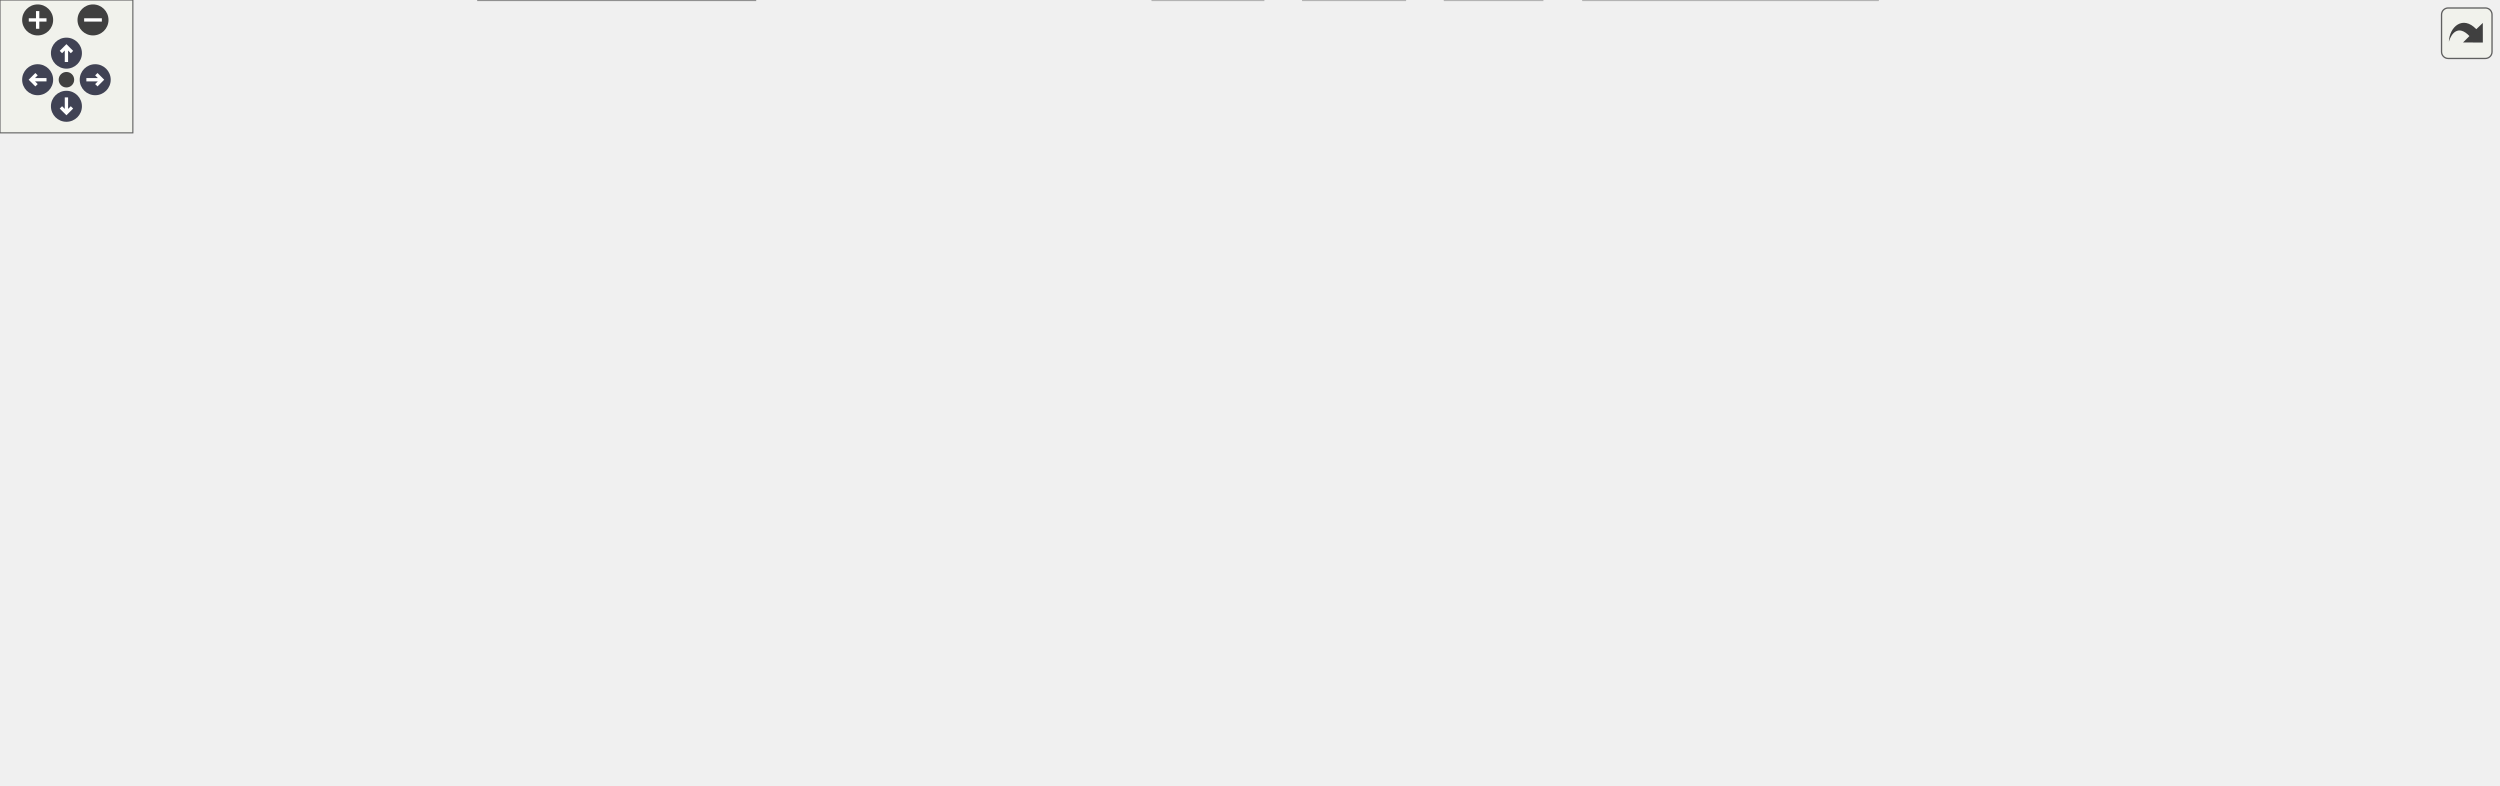
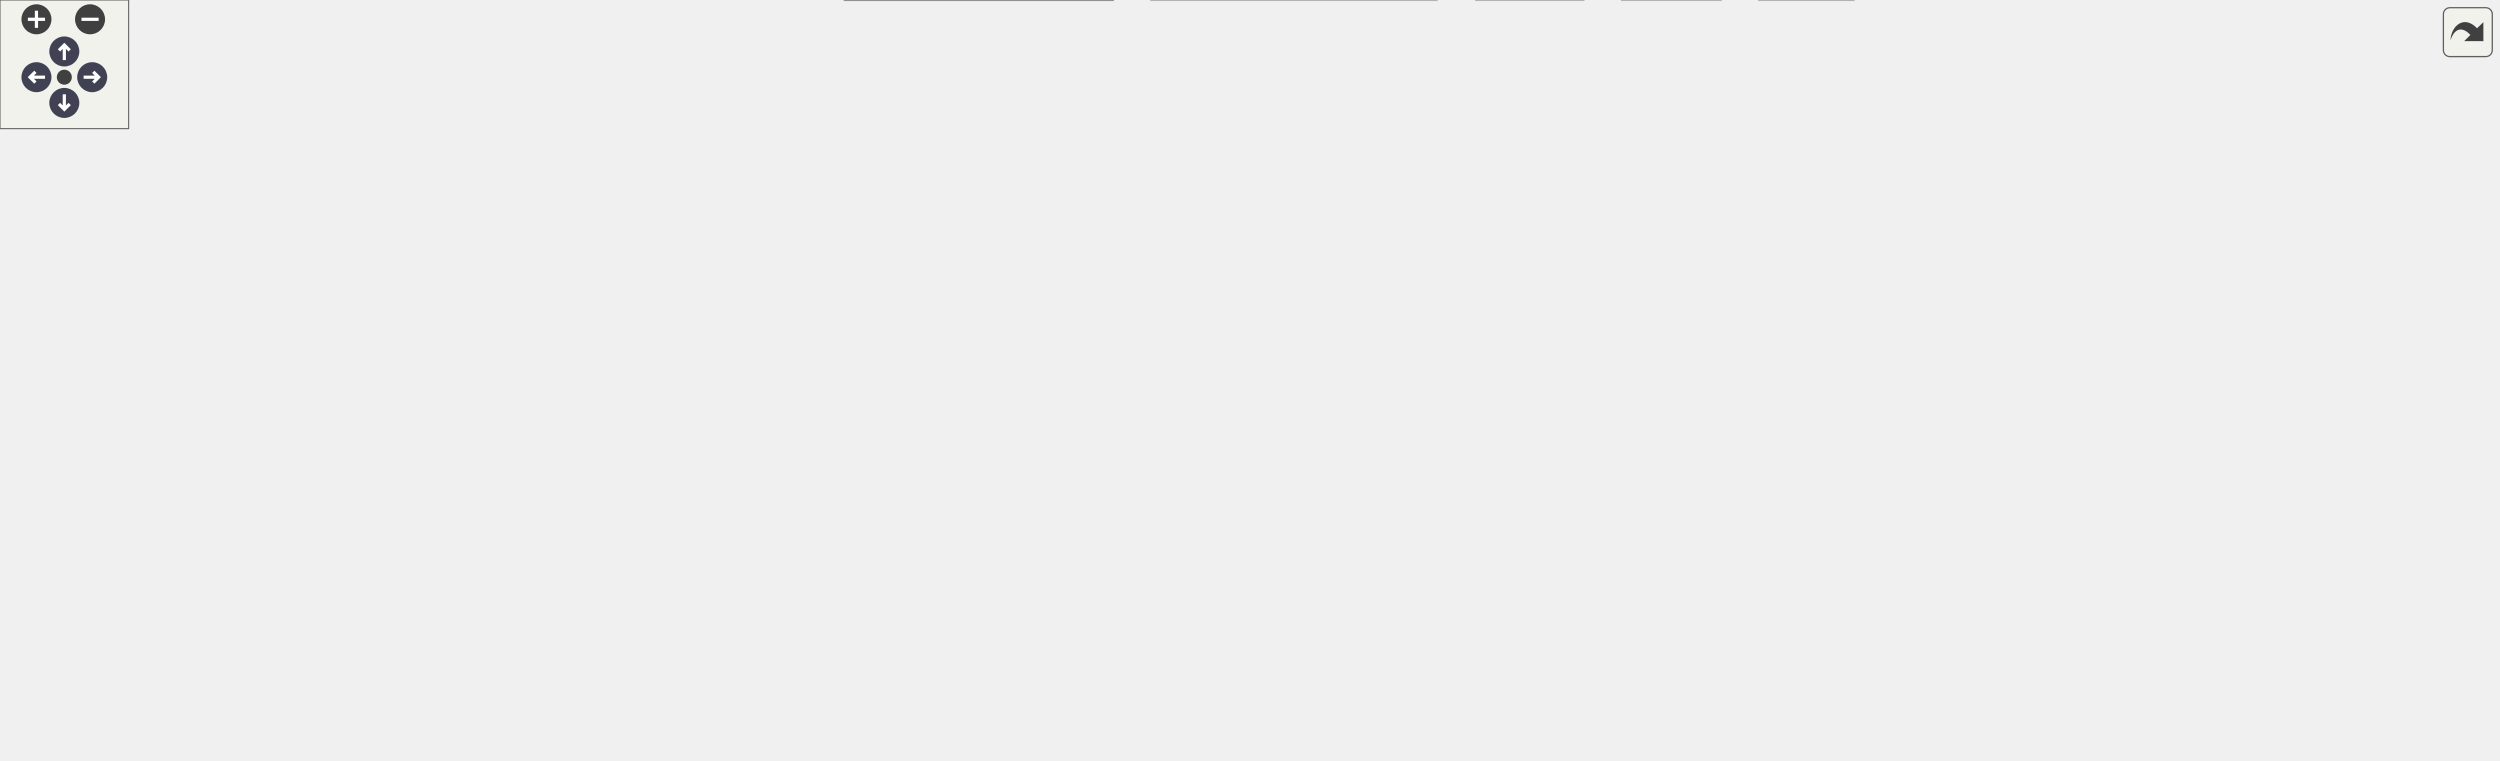
<svg xmlns="http://www.w3.org/2000/svg" xmlns:xlink="http://www.w3.org/1999/xlink" id="main" version="1.1" xml:space="preserve">
  <style type="text/css">
.node, .edge {opacity: 0.7;}
.node.selected, .edge.selected {opacity: 1;}
.edge:hover path { stroke: red; }
.edge:hover polygon { stroke: red; fill: red; }
</style>
  <defs>
    <circle id="rim" cx="0" cy="0" r="7" />
    <circle id="rim2" cx="0" cy="0" r="3.5" />
    <g id="zoomPlus">
      <use xlink:href="#rim" fill="#404040">
        <set attributeName="fill" to="#808080" begin="zoomplus.mouseover" end="zoomplus.mouseout" />
      </use>
      <path d="M-4,0h8M0,-4v8" fill="none" stroke="white" stroke-width="1.5" pointer-events="none" />
    </g>
    <g id="zoomMin">
      <use xlink:href="#rim" fill="#404040">
        <set attributeName="fill" to="#808080" begin="zoomminus.mouseover" end="zoomminus.mouseout" />
      </use>
      <path d="M-4,0h8" fill="none" stroke="white" stroke-width="1.5" pointer-events="none" />
    </g>
    <g id="arrowUp" transform="translate(30 24)">
      <use xlink:href="#rim" />
      <path pointer-events="none" fill="none" stroke="white" stroke-width="1.5" d="M0,-3.0v7 M-2.5,-0.5L0,-3.0L2.5,-0.5" />
    </g>
    <g id="arrowRight" transform="rotate(90) translate(36 -43)">
      <use xlink:href="#rim" />
      <path pointer-events="none" fill="none" stroke="white" stroke-width="1.5" d="M0,-3.0v7 M-2.5,-0.5L0,-3.0L2.5,-0.5" />
    </g>
    <g id="arrowDown" transform="rotate(180) translate(-30 -48)">
      <use xlink:href="#rim" />
      <path pointer-events="none" fill="none" stroke="white" stroke-width="1.5" d="M0,-3.0v7 M-2.5,-0.5L0,-3.0L2.5,-0.5" />
    </g>
    <g id="arrowLeft" transform="rotate(270) translate(-36 17)">
      <use xlink:href="#rim" />
      <path pointer-events="none" fill="none" stroke="white" stroke-width="1.5" d="M0,-3.0v7 M-2.5,-0.5L0,-3.0L2.5,-0.5" />
    </g>
    <g id="resetDef">
      <use xlink:href="#rim2" fill="#404040">
        <set attributeName="fill" to="#808080" begin="reset.mouseover" end="reset.mouseout" />
      </use>
    </g>
  </defs>
  <svg id="graph" class="graph">
    <g id="viewport">
      <g id="Node000001" class="node">
        <g id="a_Node000001">
          <a xlink:title="神符类头文件">
-             <polygon fill="#999999" stroke="#666666" points="794,-294 685,-294 685,-275 794,-275 794,-294" />
-             <text text-anchor="middle" x="739.5" y="-282" font-family="Helvetica,sans-Serif" font-size="10.00">rmvl/combo/rune.h</text>
+             <polygon fill="#999999" stroke="#666666" points="904,-294 795,-294 795,-275 904,-275 904,-294" />
+             <text text-anchor="middle" x="849.5" y="-282" font-family="Helvetica,sans-Serif" font-size="10.00">rmvl/combo/rune.h</text>
          </a>
        </g>
      </g>
      <g id="Node000002" class="node">
        <g id="a_Node000002">
          <a xlink:href="../../d8/d36/combo_8h.html" target="_top" xlink:title="the combination of the features header file">
-             <polygon fill="white" stroke="#666666" points="648,-239 589,-239 589,-220 648,-220 648,-239" />
-             <text text-anchor="middle" x="618.5" y="-227" font-family="Helvetica,sans-Serif" font-size="10.00">combo.h</text>
+             <polygon fill="white" stroke="#666666" points="758,-239 699,-239 699,-220 758,-220 758,-239" />
+             <text text-anchor="middle" x="728.5" y="-227" font-family="Helvetica,sans-Serif" font-size="10.00">combo.h</text>
          </a>
        </g>
      </g>
      <g id="edge1_Node000001_Node000002" class="edge">
        <g id="a_edge1_Node000001_Node000002">
          <a xlink:title=" ">
-             <path fill="none" stroke="#63b8ff" d="M720.06,-274.98C700.51,-266.42 670.12,-253.11 647.68,-243.28" />
-             <polygon fill="#63b8ff" stroke="#63b8ff" points="648.86,-239.98 638.29,-239.17 646.05,-246.39 648.86,-239.98" />
+             <path fill="none" stroke="#63b8ff" d="M830.06,-274.98C810.51,-266.42 780.12,-253.11 757.68,-243.28" />
+             <polygon fill="#63b8ff" stroke="#63b8ff" points="758.86,-239.98 748.29,-239.17 756.05,-246.39 758.86,-239.98" />
          </a>
        </g>
      </g>
      <g id="Node000024" class="node">
        <g id="a_Node000024">
          <a xlink:href="../../d6/d1d/feature_2rune__center_8h.html" target="_top" xlink:title=" ">
-             <polygon fill="white" stroke="#666666" points="812.5,-239 666.5,-239 666.5,-220 812.5,-220 812.5,-239" />
-             <text text-anchor="middle" x="739.5" y="-227" font-family="Helvetica,sans-Serif" font-size="10.00">rmvl/feature/rune_center.h</text>
-           </a>
-         </g>
-       </g>
-       <g id="edge28_Node000001_Node000024" class="edge">
-         <g id="a_edge28_Node000001_Node000024">
-           <a xlink:title=" ">
-             <path fill="none" stroke="#63b8ff" d="M739.5,-274.75C739.5,-267.8 739.5,-257.85 739.5,-249.13" />
-             <polygon fill="#63b8ff" stroke="#63b8ff" points="743,-249.09 739.5,-239.09 736,-249.09 743,-249.09" />
+             <polygon fill="white" stroke="#666666" points="1086.5,-239 940.5,-239 940.5,-220 1086.5,-220 1086.5,-239" />
+             <text text-anchor="middle" x="1013.5" y="-227" font-family="Helvetica,sans-Serif" font-size="10.00">rmvl/feature/rune_center.h</text>
+           </a>
+         </g>
+       </g>
+       <g id="edge30_Node000001_Node000024" class="edge">
+         <g id="a_edge30_Node000001_Node000024">
+           <a xlink:title=" ">
+             <path fill="none" stroke="#63b8ff" d="M875.85,-274.98C903.26,-266.13 946.39,-252.19 977.06,-242.28" />
+             <polygon fill="#63b8ff" stroke="#63b8ff" points="978.5,-245.49 986.94,-239.08 976.35,-238.83 978.5,-245.49" />
          </a>
        </g>
      </g>
      <g id="Node000025" class="node">
        <g id="a_Node000025">
          <a xlink:href="../../d2/d8d/feature_2rune__target_8h.html" target="_top" xlink:title=" ">
-             <polygon fill="white" stroke="#666666" points="976.5,-239 830.5,-239 830.5,-220 976.5,-220 976.5,-239" />
-             <text text-anchor="middle" x="903.5" y="-227" font-family="Helvetica,sans-Serif" font-size="10.00">rmvl/feature/rune_target.h</text>
-           </a>
-         </g>
-       </g>
-       <g id="edge30_Node000001_Node000025" class="edge">
-         <g id="a_edge30_Node000001_Node000025">
-           <a xlink:title=" ">
-             <path fill="none" stroke="#63b8ff" d="M765.85,-274.98C793.26,-266.13 836.39,-252.19 867.06,-242.28" />
-             <polygon fill="#63b8ff" stroke="#63b8ff" points="868.5,-245.49 876.94,-239.08 866.35,-238.83 868.5,-245.49" />
+             <polygon fill="white" stroke="#666666" points="922.5,-239 776.5,-239 776.5,-220 922.5,-220 922.5,-239" />
+             <text text-anchor="middle" x="849.5" y="-227" font-family="Helvetica,sans-Serif" font-size="10.00">rmvl/feature/rune_target.h</text>
+           </a>
+         </g>
+       </g>
+       <g id="edge32_Node000001_Node000025" class="edge">
+         <g id="a_edge32_Node000001_Node000025">
+           <a xlink:title=" ">
+             <path fill="none" stroke="#63b8ff" d="M849.5,-274.75C849.5,-267.8 849.5,-257.85 849.5,-249.13" />
+             <polygon fill="#63b8ff" stroke="#63b8ff" points="853,-249.09 849.5,-239.09 846,-249.09 853,-249.09" />
          </a>
        </g>
      </g>
      <g id="Node000003" class="node">
        <g id="a_Node000003">
          <a xlink:href="../../d3/d7e/camutils_8hpp.html" target="_top" xlink:title=" ">
            <polygon fill="white" stroke="#666666" points="145,-184 0,-184 0,-165 145,-165 145,-184" />
            <text text-anchor="middle" x="72.5" y="-172" font-family="Helvetica,sans-Serif" font-size="10.00">rmvl/camera/camutils.hpp</text>
          </a>
        </g>
      </g>
      <g id="edge2_Node000002_Node000003" class="edge">
        <g id="a_edge2_Node000002_Node000003">
          <a xlink:title=" ">
-             <path fill="none" stroke="#63b8ff" d="M588.76,-225.61C507.48,-217.72 279.46,-195.59 155.41,-183.55" />
-             <polygon fill="#63b8ff" stroke="#63b8ff" points="155.49,-180.04 145.2,-182.56 154.81,-187.01 155.49,-180.04" />
+             <path fill="none" stroke="#63b8ff" d="M698.61,-226.08C603.02,-218.36 302.49,-194.08 155.33,-182.19" />
+             <polygon fill="#63b8ff" stroke="#63b8ff" points="155.25,-178.67 145.01,-181.36 154.69,-185.65 155.25,-178.67" />
          </a>
        </g>
      </g>
      <g id="Node000006" class="node">
        <g id="a_Node000006">
          <a xlink:href="../../d4/d78/math_8hpp.html" target="_top" xlink:title="基础数学库">
-             <polygon fill="white" stroke="#666666" points="688,-184 549,-184 549,-165 688,-165 688,-184" />
-             <text text-anchor="middle" x="618.5" y="-172" font-family="Helvetica,sans-Serif" font-size="10.00">rmvl/algorithm/math.hpp</text>
+             <polygon fill="white" stroke="#666666" points="565,-184 426,-184 426,-165 565,-165 565,-184" />
+             <text text-anchor="middle" x="495.5" y="-172" font-family="Helvetica,sans-Serif" font-size="10.00">rmvl/algorithm/math.hpp</text>
          </a>
        </g>
      </g>
      <g id="edge5_Node000002_Node000006" class="edge">
        <g id="a_edge5_Node000002_Node000006">
          <a xlink:title=" ">
-             <path fill="none" stroke="#63b8ff" d="M618.5,-219.75C618.5,-212.8 618.5,-202.85 618.5,-194.13" />
-             <polygon fill="#63b8ff" stroke="#63b8ff" points="622,-194.09 618.5,-184.09 615,-194.09 622,-194.09" />
+             <path fill="none" stroke="#63b8ff" d="M698.99,-221.79C659.75,-212.86 589.9,-196.97 543.14,-186.34" />
+             <polygon fill="#63b8ff" stroke="#63b8ff" points="543.77,-182.89 533.24,-184.09 542.22,-189.72 543.77,-182.89" />
          </a>
        </g>
      </g>
      <g id="Node000017" class="node">
        <g id="a_Node000017">
          <a xlink:href="../../dd/de3/types_8hpp.html" target="_top" xlink:title="常用状态类型定义">
-             <polygon fill="white" stroke="#666666" points="900.5,-129 810.5,-129 810.5,-110 900.5,-110 900.5,-129" />
-             <text text-anchor="middle" x="855.5" y="-117" font-family="Helvetica,sans-Serif" font-size="10.00">rmvl/types.hpp</text>
+             <polygon fill="white" stroke="#666666" points="1013.5,-129 923.5,-129 923.5,-110 1013.5,-110 1013.5,-129" />
+             <text text-anchor="middle" x="968.5" y="-117" font-family="Helvetica,sans-Serif" font-size="10.00">rmvl/types.hpp</text>
          </a>
        </g>
      </g>
      <g id="edge17_Node000002_Node000017" class="edge">
        <g id="a_edge17_Node000002_Node000017">
          <a xlink:title=" ">
-             <path fill="none" stroke="#63b8ff" d="M637.49,-219.84C679.11,-200.88 778.52,-155.58 827.4,-133.31" />
-             <polygon fill="#63b8ff" stroke="#63b8ff" points="829.1,-136.38 836.74,-129.05 826.19,-130.01 829.1,-136.38" />
+             <path fill="none" stroke="#63b8ff" d="M747.73,-219.84C789.97,-200.84 890.97,-155.39 940.35,-133.17" />
+             <polygon fill="#63b8ff" stroke="#63b8ff" points="941.82,-136.34 949.51,-129.05 938.95,-129.96 941.82,-136.34" />
          </a>
        </g>
      </g>
      <g id="Node000018" class="node">
        <g id="a_Node000018">
-           <a xlink:href="../../d5/d60/dataio_8hpp.html" target="_top" xlink:title="陀螺仪数据">
-             <polygon fill="white" stroke="#666666" points="337.5,-184 219.5,-184 219.5,-165 337.5,-165 337.5,-184" />
-             <text text-anchor="middle" x="278.5" y="-172" font-family="Helvetica,sans-Serif" font-size="10.00">rmvl/core/dataio.hpp</text>
+           <a xlink:href="../../d2/dc6/io_8hpp.html" target="_top" xlink:title="陀螺仪数据">
+             <polygon fill="white" stroke="#666666" points="776.5,-184 680.5,-184 680.5,-165 776.5,-165 776.5,-184" />
+             <text text-anchor="middle" x="728.5" y="-172" font-family="Helvetica,sans-Serif" font-size="10.00">rmvl/core/io.hpp</text>
          </a>
        </g>
      </g>
      <g id="edge19_Node000002_Node000018" class="edge">
        <g id="a_edge19_Node000002_Node000018">
          <a xlink:title=" ">
-             <path fill="none" stroke="#63b8ff" d="M588.92,-223.89C534.45,-215.4 417.12,-197.11 343.33,-185.61" />
-             <polygon fill="#63b8ff" stroke="#63b8ff" points="343.64,-182.11 333.22,-184.03 342.56,-189.03 343.64,-182.11" />
-           </a>
-         </g>
-       </g>
-       <g id="Node000021" class="node">
-         <g id="a_Node000021">
+             <path fill="none" stroke="#63b8ff" d="M728.5,-219.75C728.5,-212.8 728.5,-202.85 728.5,-194.13" />
+             <polygon fill="#63b8ff" stroke="#63b8ff" points="732,-194.09 728.5,-184.09 725,-194.09 732,-194.09" />
+           </a>
+         </g>
+       </g>
+       <g id="Node000022" class="node">
+         <g id="a_Node000022">
          <a xlink:href="../../d2/d74/feature_8h.html" target="_top" xlink:title="feature class header">
-             <polygon fill="white" stroke="#666666" points="942,-184 817,-184 817,-165 942,-165 942,-184" />
-             <text text-anchor="middle" x="879.5" y="-172" font-family="Helvetica,sans-Serif" font-size="10.00">rmvl/feature/feature.h</text>
-           </a>
-         </g>
-       </g>
-       <g id="edge24_Node000002_Node000021" class="edge">
-         <g id="a_edge24_Node000002_Node000021">
-           <a xlink:title=" ">
-             <path fill="none" stroke="#63b8ff" d="M648.3,-221.95C651.4,-221.29 654.52,-220.62 657.5,-220 714.91,-207.99 780.82,-194.86 825.81,-186" />
-             <polygon fill="#63b8ff" stroke="#63b8ff" points="826.51,-189.43 835.65,-184.06 825.16,-182.56 826.51,-189.43" />
+             <polygon fill="white" stroke="#666666" points="1019,-184 894,-184 894,-165 1019,-165 1019,-184" />
+             <text text-anchor="middle" x="956.5" y="-172" font-family="Helvetica,sans-Serif" font-size="10.00">rmvl/feature/feature.h</text>
+           </a>
+         </g>
+       </g>
+       <g id="edge26_Node000002_Node000022" class="edge">
+         <g id="a_edge26_Node000002_Node000022">
+           <a xlink:title=" ">
+             <path fill="none" stroke="#63b8ff" d="M758.31,-221.57C796.91,-212.6 864.62,-196.86 910.01,-186.31" />
+             <polygon fill="#63b8ff" stroke="#63b8ff" points="910.95,-189.68 919.9,-184.01 909.37,-182.86 910.95,-189.68" />
          </a>
        </g>
      </g>
      <g id="Node000004" class="node">
        <g id="a_Node000004">
          <a xlink:title=" ">
            <polygon fill="#e0e0e0" stroke="#999999" points="124,-129 21,-129 21,-110 124,-110 124,-129" />
            <text text-anchor="middle" x="72.5" y="-117" font-family="Helvetica,sans-Serif" font-size="10.00">opencv2/core.hpp</text>
          </a>
        </g>
      </g>
      <g id="edge3_Node000003_Node000004" class="edge">
        <g id="a_edge3_Node000003_Node000004">
          <a xlink:title=" ">
            <path fill="none" stroke="#63b8ff" d="M72.5,-164.75C72.5,-157.8 72.5,-147.85 72.5,-139.13" />
            <polygon fill="#63b8ff" stroke="#63b8ff" points="76,-139.09 72.5,-129.09 69,-139.09 76,-139.09" />
          </a>
        </g>
      </g>
      <g id="Node000005" class="node">
        <g id="a_Node000005">
          <a xlink:href="../../db/d41/rmvldef_8hpp.html" target="_top" xlink:title=" ">
-             <polygon fill="white" stroke="#666666" points="341,-19 216,-19 216,0 341,0 341,-19" />
-             <text text-anchor="middle" x="278.5" y="-7" font-family="Helvetica,sans-Serif" font-size="10.00">rmvl/core/rmvldef.hpp</text>
+             <polygon fill="white" stroke="#666666" points="519,-19 394,-19 394,0 519,0 519,-19" />
+             <text text-anchor="middle" x="456.5" y="-7" font-family="Helvetica,sans-Serif" font-size="10.00">rmvl/core/rmvldef.hpp</text>
          </a>
        </g>
      </g>
      <g id="edge4_Node000003_Node000005" class="edge">
        <g id="a_edge4_Node000003_Node000005">
          <a xlink:title=" ">
-             <path fill="none" stroke="#63b8ff" d="M53.06,-164.85C29.96,-153.33 -3.67,-131.85 11.5,-110 54.87,-47.55 142.4,-24.22 205.44,-15.55" />
-             <polygon fill="#63b8ff" stroke="#63b8ff" points="206.25,-18.98 215.72,-14.24 205.36,-12.03 206.25,-18.98" />
+             <path fill="none" stroke="#63b8ff" d="M53.42,-164.92C29.82,-153.14 -5.32,-131 11.5,-110 57.32,-52.8 269.66,-26.29 383.66,-16" />
+             <polygon fill="#63b8ff" stroke="#63b8ff" points="384.06,-19.48 393.71,-15.11 383.44,-12.51 384.06,-19.48" />
          </a>
        </g>
      </g>
      <g id="Node000007" class="node">
        <g id="a_Node000007">
          <a xlink:title=" ">
-             <polygon fill="#e0e0e0" stroke="#999999" points="718,-129 671,-129 671,-110 718,-110 718,-129" />
-             <text text-anchor="middle" x="694.5" y="-117" font-family="Helvetica,sans-Serif" font-size="10.00">cmath</text>
+             <polygon fill="#e0e0e0" stroke="#999999" points="449,-129 402,-129 402,-110 449,-110 449,-129" />
+             <text text-anchor="middle" x="425.5" y="-117" font-family="Helvetica,sans-Serif" font-size="10.00">cmath</text>
          </a>
        </g>
      </g>
      <g id="edge6_Node000006_Node000007" class="edge">
        <g id="a_edge6_Node000006_Node000007">
          <a xlink:title=" ">
-             <path fill="none" stroke="#63b8ff" d="M630.71,-164.98C642.28,-156.92 659.88,-144.65 673.66,-135.03" />
-             <polygon fill="#63b8ff" stroke="#63b8ff" points="675.87,-137.76 682.07,-129.17 671.86,-132.02 675.87,-137.76" />
+             <path fill="none" stroke="#63b8ff" d="M484.25,-164.98C473.7,-157 457.7,-144.88 445.06,-135.31" />
+             <polygon fill="#63b8ff" stroke="#63b8ff" points="447.04,-132.42 436.95,-129.17 442.81,-138 447.04,-132.42" />
          </a>
        </g>
      </g>
      <g id="Node000008" class="node">
        <g id="a_Node000008">
          <a xlink:title=" ">
-             <polygon fill="#e0e0e0" stroke="#999999" points="792.5,-129 736.5,-129 736.5,-110 792.5,-110 792.5,-129" />
-             <text text-anchor="middle" x="764.5" y="-117" font-family="Helvetica,sans-Serif" font-size="10.00">numeric</text>
+             <polygon fill="#e0e0e0" stroke="#999999" points="523.5,-129 467.5,-129 467.5,-110 523.5,-110 523.5,-129" />
+             <text text-anchor="middle" x="495.5" y="-117" font-family="Helvetica,sans-Serif" font-size="10.00">numeric</text>
          </a>
        </g>
      </g>
      <g id="edge7_Node000006_Node000008" class="edge">
        <g id="a_edge7_Node000006_Node000008">
          <a xlink:title=" ">
-             <path fill="none" stroke="#63b8ff" d="M641.96,-164.98C666.08,-156.23 703.87,-142.51 731.1,-132.62" />
-             <polygon fill="#63b8ff" stroke="#63b8ff" points="732.41,-135.87 740.62,-129.17 730.02,-129.29 732.41,-135.87" />
+             <path fill="none" stroke="#63b8ff" d="M495.5,-164.75C495.5,-157.8 495.5,-147.85 495.5,-139.13" />
+             <polygon fill="#63b8ff" stroke="#63b8ff" points="499,-139.09 495.5,-129.09 492,-139.09 499,-139.09" />
          </a>
        </g>
      </g>
      <g id="Node000009" class="node">
        <g id="a_Node000009">
          <a xlink:title=" ">
-             <polygon fill="#e0e0e0" stroke="#999999" points="465,-129 372,-129 372,-110 465,-110 465,-129" />
-             <text text-anchor="middle" x="418.5" y="-117" font-family="Helvetica,sans-Serif" font-size="10.00">unordered_map</text>
+             <polygon fill="#e0e0e0" stroke="#999999" points="235,-129 142,-129 142,-110 235,-110 235,-129" />
+             <text text-anchor="middle" x="188.5" y="-117" font-family="Helvetica,sans-Serif" font-size="10.00">unordered_map</text>
          </a>
        </g>
      </g>
      <g id="edge8_Node000006_Node000009" class="edge">
        <g id="a_edge8_Node000006_Node000009">
          <a xlink:title=" ">
-             <path fill="none" stroke="#63b8ff" d="M586.37,-164.98C552.35,-155.97 498.5,-141.7 461,-131.76" />
-             <polygon fill="#63b8ff" stroke="#63b8ff" points="461.45,-128.26 450.89,-129.08 459.66,-135.03 461.45,-128.26" />
+             <path fill="none" stroke="#63b8ff" d="M446.18,-164.98C391.33,-155.52 302.89,-140.25 245.23,-130.29" />
+             <polygon fill="#63b8ff" stroke="#63b8ff" points="245.64,-126.81 235.19,-128.56 244.45,-133.71 245.64,-126.81" />
          </a>
        </g>
      </g>
      <g id="Node000010" class="node">
        <g id="a_Node000010">
          <a xlink:title=" ">
-             <polygon fill="#e0e0e0" stroke="#999999" points="354,-129 307,-129 307,-110 354,-110 354,-129" />
-             <text text-anchor="middle" x="330.5" y="-117" font-family="Helvetica,sans-Serif" font-size="10.00">vector</text>
+             <polygon fill="#e0e0e0" stroke="#999999" points="627,-129 580,-129 580,-110 627,-110 627,-129" />
+             <text text-anchor="middle" x="603.5" y="-117" font-family="Helvetica,sans-Serif" font-size="10.00">vector</text>
          </a>
        </g>
      </g>
      <g id="edge9_Node000006_Node000010" class="edge">
        <g id="a_edge9_Node000006_Node000010">
          <a xlink:title=" ">
-             <path fill="none" stroke="#63b8ff" d="M561.03,-164.98C511.2,-157.27 436.96,-144.97 364.02,-129.19" />
-             <polygon fill="#63b8ff" stroke="#63b8ff" points="364.73,-125.76 354.21,-127.05 363.23,-132.6 364.73,-125.76" />
+             <path fill="none" stroke="#63b8ff" d="M512.85,-164.98C530.07,-156.54 556.7,-143.47 576.65,-133.68" />
+             <polygon fill="#63b8ff" stroke="#63b8ff" points="578.4,-136.72 585.83,-129.17 575.31,-130.43 578.4,-136.72" />
          </a>
        </g>
      </g>
      <g id="Node000011" class="node">
        <g id="a_Node000011">
          <a xlink:title=" ">
-             <polygon fill="#e0e0e0" stroke="#999999" points="614,-129 483,-129 483,-110 614,-110 614,-129" />
-             <text text-anchor="middle" x="548.5" y="-117" font-family="Helvetica,sans-Serif" font-size="10.00">opencv2/core/matx.hpp</text>
+             <polygon fill="#e0e0e0" stroke="#999999" points="384,-129 253,-129 253,-110 384,-110 384,-129" />
+             <text text-anchor="middle" x="318.5" y="-117" font-family="Helvetica,sans-Serif" font-size="10.00">opencv2/core/matx.hpp</text>
          </a>
        </g>
      </g>
      <g id="edge10_Node000006_Node000011" class="edge">
        <g id="a_edge10_Node000006_Node000011">
          <a xlink:title=" ">
-             <path fill="none" stroke="#63b8ff" d="M607.25,-164.98C596.7,-157 580.7,-144.88 568.06,-135.31" />
-             <polygon fill="#63b8ff" stroke="#63b8ff" points="570.04,-132.42 559.95,-129.17 565.81,-138 570.04,-132.42" />
+             <path fill="none" stroke="#63b8ff" d="M467.06,-164.98C437.22,-156.05 390.12,-141.94 356.97,-132.02" />
+             <polygon fill="#63b8ff" stroke="#63b8ff" points="357.74,-128.6 347.16,-129.08 355.74,-135.3 357.74,-128.6" />
          </a>
        </g>
      </g>
      <g id="Node000012" class="node">
        <g id="a_Node000012">
          <a xlink:href="../../d0/d3f/util_8hpp.html" target="_top" xlink:title=" ">
-             <polygon fill="white" stroke="#666666" points="694,-74 591,-74 591,-55 694,-55 694,-74" />
-             <text text-anchor="middle" x="642.5" y="-62" font-family="Helvetica,sans-Serif" font-size="10.00">rmvl/core/util.hpp</text>
+             <polygon fill="white" stroke="#666666" points="787,-74 684,-74 684,-55 787,-55 787,-74" />
+             <text text-anchor="middle" x="735.5" y="-62" font-family="Helvetica,sans-Serif" font-size="10.00">rmvl/core/util.hpp</text>
          </a>
        </g>
      </g>
      <g id="edge11_Node000006_Node000012" class="edge">
        <g id="a_edge11_Node000006_Node000012">
          <a xlink:title=" ">
-             <path fill="none" stroke="#63b8ff" d="M620.46,-164.66C624.37,-147.09 633.18,-107.45 638.4,-83.95" />
-             <polygon fill="#63b8ff" stroke="#63b8ff" points="641.82,-84.68 640.58,-74.16 634.99,-83.16 641.82,-84.68" />
+             <path fill="none" stroke="#63b8ff" d="M503.36,-164.72C516.12,-151.01 542.7,-124.58 570.5,-110 602.63,-93.15 641.7,-82.25 673.76,-75.45" />
+             <polygon fill="#63b8ff" stroke="#63b8ff" points="674.81,-78.81 683.91,-73.39 673.41,-71.95 674.81,-78.81" />
          </a>
        </g>
      </g>
      <g id="edge16_Node000012_Node000005" class="edge">
        <g id="a_edge16_Node000012_Node000005">
          <a xlink:title=" ">
-             <path fill="none" stroke="#63b8ff" d="M590.73,-55.96C526.85,-46.66 418,-30.81 347.18,-20.5" />
-             <polygon fill="#63b8ff" stroke="#63b8ff" points="347.41,-17 337.01,-19.02 346.41,-23.92 347.41,-17" />
+             <path fill="none" stroke="#63b8ff" d="M690.67,-54.98C642.01,-45.74 564.24,-30.97 511.81,-21.01" />
+             <polygon fill="#63b8ff" stroke="#63b8ff" points="512.16,-17.51 501.68,-19.08 510.85,-24.39 512.16,-17.51" />
          </a>
        </g>
      </g>
      <g id="Node000013" class="node">
        <g id="a_Node000013">
          <a xlink:title=" ">
-             <polygon fill="#e0e0e0" stroke="#999999" points="848,-19 715,-19 715,0 848,0 848,-19" />
-             <text text-anchor="middle" x="781.5" y="-7" font-family="Helvetica,sans-Serif" font-size="10.00">rmvl/rmvl_modules.hpp</text>
+             <polygon fill="#e0e0e0" stroke="#999999" points="670,-19 537,-19 537,0 670,0 670,-19" />
+             <text text-anchor="middle" x="603.5" y="-7" font-family="Helvetica,sans-Serif" font-size="10.00">rmvl/rmvl_modules.hpp</text>
          </a>
        </g>
      </g>
      <g id="edge12_Node000012_Node000013" class="edge">
        <g id="a_edge12_Node000012_Node000013">
          <a xlink:title=" ">
-             <path fill="none" stroke="#63b8ff" d="M664.83,-54.98C687.7,-46.27 723.46,-32.63 749.36,-22.75" />
-             <polygon fill="#63b8ff" stroke="#63b8ff" points="750.66,-26 758.76,-19.17 748.17,-19.46 750.66,-26" />
+             <path fill="none" stroke="#63b8ff" d="M714.29,-54.98C692.77,-46.34 659.22,-32.87 634.67,-23.02" />
+             <polygon fill="#63b8ff" stroke="#63b8ff" points="635.68,-19.65 625.09,-19.17 633.07,-26.14 635.68,-19.65" />
          </a>
        </g>
      </g>
      <g id="Node000014" class="node">
        <g id="a_Node000014">
          <a xlink:title=" ">
-             <polygon fill="#e0e0e0" stroke="#999999" points="570.5,-19 520.5,-19 520.5,0 570.5,0 570.5,-19" />
-             <text text-anchor="middle" x="545.5" y="-7" font-family="Helvetica,sans-Serif" font-size="10.00">cstdint</text>
+             <polygon fill="#e0e0e0" stroke="#999999" points="738.5,-19 688.5,-19 688.5,0 738.5,0 738.5,-19" />
+             <text text-anchor="middle" x="713.5" y="-7" font-family="Helvetica,sans-Serif" font-size="10.00">cstdint</text>
          </a>
        </g>
      </g>
      <g id="edge13_Node000012_Node000014" class="edge">
        <g id="a_edge13_Node000012_Node000014">
          <a xlink:title=" ">
-             <path fill="none" stroke="#63b8ff" d="M626.92,-54.98C611.73,-46.69 588.4,-33.94 570.6,-24.22" />
-             <polygon fill="#63b8ff" stroke="#63b8ff" points="571.82,-20.89 561.37,-19.17 568.47,-27.04 571.82,-20.89" />
+             <path fill="none" stroke="#63b8ff" d="M731.87,-54.75C728.92,-47.65 724.67,-37.4 720.99,-28.56" />
+             <polygon fill="#63b8ff" stroke="#63b8ff" points="724.13,-26.98 717.07,-19.09 717.67,-29.67 724.13,-26.98" />
          </a>
        </g>
      </g>
      <g id="Node000015" class="node">
        <g id="a_Node000015">
          <a xlink:title=" ">
-             <polygon fill="#e0e0e0" stroke="#999999" points="634.5,-19 588.5,-19 588.5,0 634.5,0 634.5,-19" />
-             <text text-anchor="middle" x="611.5" y="-7" font-family="Helvetica,sans-Serif" font-size="10.00">cstdio</text>
+             <polygon fill="#e0e0e0" stroke="#999999" points="802.5,-19 756.5,-19 756.5,0 802.5,0 802.5,-19" />
+             <text text-anchor="middle" x="779.5" y="-7" font-family="Helvetica,sans-Serif" font-size="10.00">cstdio</text>
          </a>
        </g>
      </g>
      <g id="edge14_Node000012_Node000015" class="edge">
        <g id="a_edge14_Node000012_Node000015">
          <a xlink:title=" ">
-             <path fill="none" stroke="#63b8ff" d="M637.38,-54.75C633.14,-47.49 626.97,-36.95 621.72,-27.98" />
-             <polygon fill="#63b8ff" stroke="#63b8ff" points="624.59,-25.95 616.52,-19.09 618.55,-29.49 624.59,-25.95" />
+             <path fill="none" stroke="#63b8ff" d="M742.77,-54.75C749.04,-47.18 758.29,-36.05 765.93,-26.84" />
+             <polygon fill="#63b8ff" stroke="#63b8ff" points="768.67,-29.02 772.37,-19.09 763.29,-24.55 768.67,-29.02" />
          </a>
        </g>
      </g>
      <g id="Node000016" class="node">
        <g id="a_Node000016">
          <a xlink:title=" ">
-             <polygon fill="#e0e0e0" stroke="#999999" points="696.5,-19 652.5,-19 652.5,0 696.5,0 696.5,-19" />
-             <text text-anchor="middle" x="674.5" y="-7" font-family="Helvetica,sans-Serif" font-size="10.00">string</text>
+             <polygon fill="#e0e0e0" stroke="#999999" points="864.5,-19 820.5,-19 820.5,0 864.5,0 864.5,-19" />
+             <text text-anchor="middle" x="842.5" y="-7" font-family="Helvetica,sans-Serif" font-size="10.00">string</text>
          </a>
        </g>
      </g>
      <g id="edge15_Node000012_Node000016" class="edge">
        <g id="a_edge15_Node000012_Node000016">
          <a xlink:title=" ">
-             <path fill="none" stroke="#63b8ff" d="M647.78,-54.75C652.21,-47.42 658.66,-36.73 664.12,-27.7" />
-             <polygon fill="#63b8ff" stroke="#63b8ff" points="667.14,-29.46 669.31,-19.09 661.15,-25.84 667.14,-29.46" />
+             <path fill="none" stroke="#63b8ff" d="M752.69,-54.98C769.75,-46.54 796.13,-33.47 815.9,-23.68" />
+             <polygon fill="#63b8ff" stroke="#63b8ff" points="817.59,-26.75 825,-19.17 814.48,-20.47 817.59,-26.75" />
          </a>
        </g>
      </g>
      <g id="edge18_Node000017_Node000012" class="edge">
        <g id="a_edge18_Node000017_Node000012">
          <a xlink:title=" ">
-             <path fill="none" stroke="#63b8ff" d="M821.28,-109.98C784.74,-100.89 726.72,-86.46 686.74,-76.51" />
-             <polygon fill="#63b8ff" stroke="#63b8ff" points="687.54,-73.1 676.99,-74.08 685.85,-79.89 687.54,-73.1" />
-           </a>
-         </g>
-       </g>
-       <g id="edge23_Node000018_Node000005" class="edge">
-         <g id="a_edge23_Node000018_Node000005">
-           <a xlink:title=" ">
-             <path fill="none" stroke="#63b8ff" d="M278.5,-164.74C278.5,-139.31 278.5,-65.08 278.5,-29.69" />
-             <polygon fill="#63b8ff" stroke="#63b8ff" points="282,-29.31 278.5,-19.31 275,-29.31 282,-29.31" />
-           </a>
-         </g>
-       </g>
-       <g id="edge22_Node000018_Node000010" class="edge">
-         <g id="a_edge22_Node000018_Node000010">
-           <a xlink:title=" ">
-             <path fill="none" stroke="#63b8ff" d="M287.09,-164.75C294.66,-157.03 305.88,-145.6 315.01,-136.28" />
-             <polygon fill="#63b8ff" stroke="#63b8ff" points="317.57,-138.68 322.07,-129.09 312.57,-133.78 317.57,-138.68" />
+             <path fill="none" stroke="#63b8ff" d="M931.06,-109.98C890.85,-100.84 826.82,-86.27 783.06,-76.32" />
+             <polygon fill="#63b8ff" stroke="#63b8ff" points="783.76,-72.89 773.23,-74.08 782.2,-79.71 783.76,-72.89" />
+           </a>
+         </g>
+       </g>
+       <g id="edge25_Node000018_Node000005" class="edge">
+         <g id="a_edge25_Node000018_Node000005">
+           <a xlink:title=" ">
+             <path fill="none" stroke="#63b8ff" d="M716.69,-164.92C699.26,-152.37 665.44,-128.49 635.5,-110 582.13,-77.04 517.31,-42.26 482.17,-23.81" />
+             <polygon fill="#63b8ff" stroke="#63b8ff" points="483.56,-20.59 473.08,-19.06 480.32,-26.8 483.56,-20.59" />
+           </a>
+         </g>
+       </g>
+       <g id="edge24_Node000018_Node000010" class="edge">
+         <g id="a_edge24_Node000018_Node000010">
+           <a xlink:title=" ">
+             <path fill="none" stroke="#63b8ff" d="M708.42,-164.98C688.13,-156.38 656.54,-142.99 633.33,-133.15" />
+             <polygon fill="#63b8ff" stroke="#63b8ff" points="634.52,-129.85 623.95,-129.17 631.79,-136.3 634.52,-129.85" />
+           </a>
+         </g>
+       </g>
+       <g id="edge23_Node000018_Node000016" class="edge">
+         <g id="a_edge23_Node000018_Node000016">
+           <a xlink:title=" ">
+             <path fill="none" stroke="#63b8ff" d="M750.16,-164.86C766.09,-157.49 787.21,-145.47 800.5,-129 824.63,-99.1 835.43,-54.28 839.83,-29.21" />
+             <polygon fill="#63b8ff" stroke="#63b8ff" points="843.31,-29.63 841.42,-19.2 836.39,-28.53 843.31,-29.63" />
          </a>
        </g>
      </g>
      <g id="Node000019" class="node">
        <g id="a_Node000019">
          <a xlink:title=" ">
-             <polygon fill="#e0e0e0" stroke="#999999" points="184.5,-129 142.5,-129 142.5,-110 184.5,-110 184.5,-129" />
-             <text text-anchor="middle" x="163.5" y="-117" font-family="Helvetica,sans-Serif" font-size="10.00">array</text>
+             <polygon fill="#e0e0e0" stroke="#999999" points="725.5,-129 683.5,-129 683.5,-110 725.5,-110 725.5,-129" />
+             <text text-anchor="middle" x="704.5" y="-117" font-family="Helvetica,sans-Serif" font-size="10.00">array</text>
          </a>
        </g>
      </g>
      <g id="edge20_Node000018_Node000019" class="edge">
        <g id="a_edge20_Node000018_Node000019">
          <a xlink:title=" ">
-             <path fill="none" stroke="#63b8ff" d="M260.02,-164.98C241.52,-156.46 212.82,-143.23 191.52,-133.41" />
-             <polygon fill="#63b8ff" stroke="#63b8ff" points="192.86,-130.18 182.31,-129.17 189.93,-136.53 192.86,-130.18" />
+             <path fill="none" stroke="#63b8ff" d="M724.54,-164.75C721.29,-157.57 716.58,-147.18 712.55,-138.27" />
+             <polygon fill="#63b8ff" stroke="#63b8ff" points="715.7,-136.75 708.39,-129.09 709.33,-139.64 715.7,-136.75" />
          </a>
        </g>
      </g>
      <g id="Node000020" class="node">
        <g id="a_Node000020">
          <a xlink:title=" ">
-             <polygon fill="#e0e0e0" stroke="#999999" points="250.5,-129 202.5,-129 202.5,-110 250.5,-110 250.5,-129" />
-             <text text-anchor="middle" x="226.5" y="-117" font-family="Helvetica,sans-Serif" font-size="10.00">iosfwd</text>
+             <polygon fill="#e0e0e0" stroke="#999999" points="791.5,-129 743.5,-129 743.5,-110 791.5,-110 791.5,-129" />
+             <text text-anchor="middle" x="767.5" y="-117" font-family="Helvetica,sans-Serif" font-size="10.00">iosfwd</text>
          </a>
        </g>
      </g>
      <g id="edge21_Node000018_Node000020" class="edge">
        <g id="a_edge21_Node000018_Node000020">
          <a xlink:title=" ">
-             <path fill="none" stroke="#63b8ff" d="M269.91,-164.75C262.34,-157.03 251.12,-145.6 241.99,-136.28" />
-             <polygon fill="#63b8ff" stroke="#63b8ff" points="244.43,-133.78 234.93,-129.09 239.43,-138.68 244.43,-133.78" />
-           </a>
-         </g>
-       </g>
-       <g id="edge27_Node000021_Node000017" class="edge">
-         <g id="a_edge27_Node000021_Node000017">
-           <a xlink:title=" ">
-             <path fill="none" stroke="#63b8ff" d="M875.54,-164.75C872.29,-157.57 867.58,-147.18 863.55,-138.27" />
-             <polygon fill="#63b8ff" stroke="#63b8ff" points="866.7,-136.75 859.39,-129.09 860.33,-139.64 866.7,-136.75" />
-           </a>
-         </g>
-       </g>
-       <g id="Node000022" class="node">
-         <g id="a_Node000022">
-           <a xlink:title=" ">
-             <polygon fill="#e0e0e0" stroke="#999999" points="976.5,-129 918.5,-129 918.5,-110 976.5,-110 976.5,-129" />
-             <text text-anchor="middle" x="947.5" y="-117" font-family="Helvetica,sans-Serif" font-size="10.00">memory</text>
-           </a>
-         </g>
-       </g>
-       <g id="edge25_Node000021_Node000022" class="edge">
-         <g id="a_edge25_Node000021_Node000022">
-           <a xlink:title=" ">
-             <path fill="none" stroke="#63b8ff" d="M890.43,-164.98C900.58,-157.07 915.92,-145.11 928.15,-135.58" />
-             <polygon fill="#63b8ff" stroke="#63b8ff" points="930.64,-138.08 936.38,-129.17 926.34,-132.56 930.64,-138.08" />
+             <path fill="none" stroke="#63b8ff" d="M734.94,-164.75C740.39,-157.34 748.36,-146.5 755.06,-137.41" />
+             <polygon fill="#63b8ff" stroke="#63b8ff" points="758.07,-139.22 761.18,-129.09 752.43,-135.07 758.07,-139.22" />
+           </a>
+         </g>
+       </g>
+       <g id="Node000021" class="node">
+         <g id="a_Node000021">
+           <a xlink:title=" ">
+             <polygon fill="#e0e0e0" stroke="#999999" points="905.5,-129 847.5,-129 847.5,-110 905.5,-110 905.5,-129" />
+             <text text-anchor="middle" x="876.5" y="-117" font-family="Helvetica,sans-Serif" font-size="10.00">memory</text>
+           </a>
+         </g>
+       </g>
+       <g id="edge22_Node000018_Node000021" class="edge">
+         <g id="a_edge22_Node000018_Node000021">
+           <a xlink:title=" ">
+             <path fill="none" stroke="#63b8ff" d="M752.28,-164.98C776.73,-156.23 815.03,-142.51 842.65,-132.62" />
+             <polygon fill="#63b8ff" stroke="#63b8ff" points="844.05,-135.84 852.29,-129.17 841.69,-129.25 844.05,-135.84" />
+           </a>
+         </g>
+       </g>
+       <g id="edge29_Node000022_Node000017" class="edge">
+         <g id="a_edge29_Node000022_Node000017">
+           <a xlink:title=" ">
+             <path fill="none" stroke="#63b8ff" d="M958.48,-164.75C960.07,-157.72 962.36,-147.62 964.35,-138.84" />
+             <polygon fill="#63b8ff" stroke="#63b8ff" points="967.76,-139.62 966.56,-129.09 960.93,-138.07 967.76,-139.62" />
+           </a>
+         </g>
+       </g>
+       <g id="edge27_Node000022_Node000021" class="edge">
+         <g id="a_edge27_Node000022_Node000021">
+           <a xlink:title=" ">
+             <path fill="none" stroke="#63b8ff" d="M943.65,-164.98C931.36,-156.84 912.59,-144.41 898.02,-134.76" />
+             <polygon fill="#63b8ff" stroke="#63b8ff" points="899.86,-131.78 889.59,-129.17 895.99,-137.61 899.86,-131.78" />
          </a>
        </g>
      </g>
      <g id="Node000023" class="node">
        <g id="a_Node000023">
          <a xlink:title=" ">
-             <polygon fill="#e0e0e0" stroke="#999999" points="1128,-129 995,-129 995,-110 1128,-110 1128,-129" />
-             <text text-anchor="middle" x="1061.5" y="-117" font-family="Helvetica,sans-Serif" font-size="10.00">opencv2/core/types.hpp</text>
-           </a>
-         </g>
-       </g>
-       <g id="edge26_Node000021_Node000023" class="edge">
-         <g id="a_edge26_Node000021_Node000023">
-           <a xlink:title=" ">
-             <path fill="none" stroke="#63b8ff" d="M908.74,-164.98C939.56,-156.01 988.28,-141.82 1022.39,-131.89" />
-             <polygon fill="#63b8ff" stroke="#63b8ff" points="1023.41,-135.24 1032.03,-129.08 1021.45,-128.52 1023.41,-135.24" />
-           </a>
-         </g>
-       </g>
-       <g id="edge29_Node000024_Node000021" class="edge">
-         <g id="a_edge29_Node000024_Node000021">
-           <a xlink:title=" ">
-             <path fill="none" stroke="#63b8ff" d="M761.99,-219.98C785.02,-211.27 821.04,-197.63 847.13,-187.75" />
-             <polygon fill="#63b8ff" stroke="#63b8ff" points="848.48,-190.98 856.6,-184.17 846.01,-184.44 848.48,-190.98" />
-           </a>
-         </g>
-       </g>
-       <g id="edge31_Node000025_Node000021" class="edge">
-         <g id="a_edge31_Node000025_Node000021">
-           <a xlink:title=" ">
-             <path fill="none" stroke="#63b8ff" d="M899.54,-219.75C896.29,-212.57 891.58,-202.18 887.55,-193.27" />
-             <polygon fill="#63b8ff" stroke="#63b8ff" points="890.7,-191.75 883.39,-184.09 884.33,-194.64 890.7,-191.75" />
+             <polygon fill="#e0e0e0" stroke="#999999" points="1165,-129 1032,-129 1032,-110 1165,-110 1165,-129" />
+             <text text-anchor="middle" x="1098.5" y="-117" font-family="Helvetica,sans-Serif" font-size="10.00">opencv2/core/types.hpp</text>
+           </a>
+         </g>
+       </g>
+       <g id="edge28_Node000022_Node000023" class="edge">
+         <g id="a_edge28_Node000022_Node000023">
+           <a xlink:title=" ">
+             <path fill="none" stroke="#63b8ff" d="M979.31,-164.98C1002.67,-156.27 1039.2,-142.63 1065.67,-132.75" />
+             <polygon fill="#63b8ff" stroke="#63b8ff" points="1067.13,-135.95 1075.27,-129.17 1064.68,-129.39 1067.13,-135.95" />
+           </a>
+         </g>
+       </g>
+       <g id="edge31_Node000024_Node000022" class="edge">
+         <g id="a_edge31_Node000024_Node000022">
+           <a xlink:title=" ">
+             <path fill="none" stroke="#63b8ff" d="M1004.34,-219.98C996,-212.23 983.47,-200.58 973.32,-191.14" />
+             <polygon fill="#63b8ff" stroke="#63b8ff" points="975.53,-188.42 965.82,-184.17 970.76,-193.54 975.53,-188.42" />
+           </a>
+         </g>
+       </g>
+       <g id="edge33_Node000025_Node000022" class="edge">
+         <g id="a_edge33_Node000025_Node000022">
+           <a xlink:title=" ">
+             <path fill="none" stroke="#63b8ff" d="M866.69,-219.98C883.75,-211.54 910.13,-198.47 929.9,-188.68" />
+             <polygon fill="#63b8ff" stroke="#63b8ff" points="931.59,-191.75 939,-184.17 928.48,-185.47 931.59,-191.75" />
          </a>
        </g>
      </g>
    </g>
  </svg>
  <g id="navigator" transform="translate(0 0)" fill="#404254">
    <rect fill="#f2f5e9" fill-opacity="0.5" stroke="#606060" stroke-width=".5" x="0" y="0" width="60" height="60" />
    <use id="zoomplus" xlink:href="#zoomPlus" x="17" y="9" />
    <use id="zoomminus" xlink:href="#zoomMin" x="42" y="9" />
    <use id="reset" xlink:href="#resetDef" x="30" y="36" />
    <use id="arrowup" xlink:href="#arrowUp" x="0" y="0" />
    <use id="arrowright" xlink:href="#arrowRight" x="0" y="0" />
    <use id="arrowdown" xlink:href="#arrowDown" x="0" y="0" />
    <use id="arrowleft" xlink:href="#arrowLeft" x="0" y="0" />
  </g>
  <svg viewBox="0 0 15 15" width="100%" height="30px" preserveAspectRatio="xMaxYMin meet">
    <g id="arrow_out" transform="scale(0.3 0.3)">
      <a xlink:href="combo_2rune_8h__incl_org.svg" target="_base">
        <rect id="button" ry="5" rx="5" y="6" x="6" height="38" width="38" fill="#f2f5e9" fill-opacity="0.5" stroke="#606060" stroke-width="1.0" />
        <path id="arrow" d="M 11.5,31.437 C 11.94,20.098 22.043,11.323 32.159,21.979 L 37.069,17.246 C 37.069,17.246 37.088,32 37.088,32 L 22.16,31.978 C 22.16,31.978 26.998,27.14 26.998,27.14 C 18.529,18.264 13.292,25.23 11.5,31.437 z" style="fill:#404040;" />
      </a>
    </g>
  </svg>
  <style type="text/css">

[data-mouse-over-selected='false'] { opacity: 0.7; }
[data-mouse-over-selected='true']  { opacity: 1.0; }

</style>
</svg>
